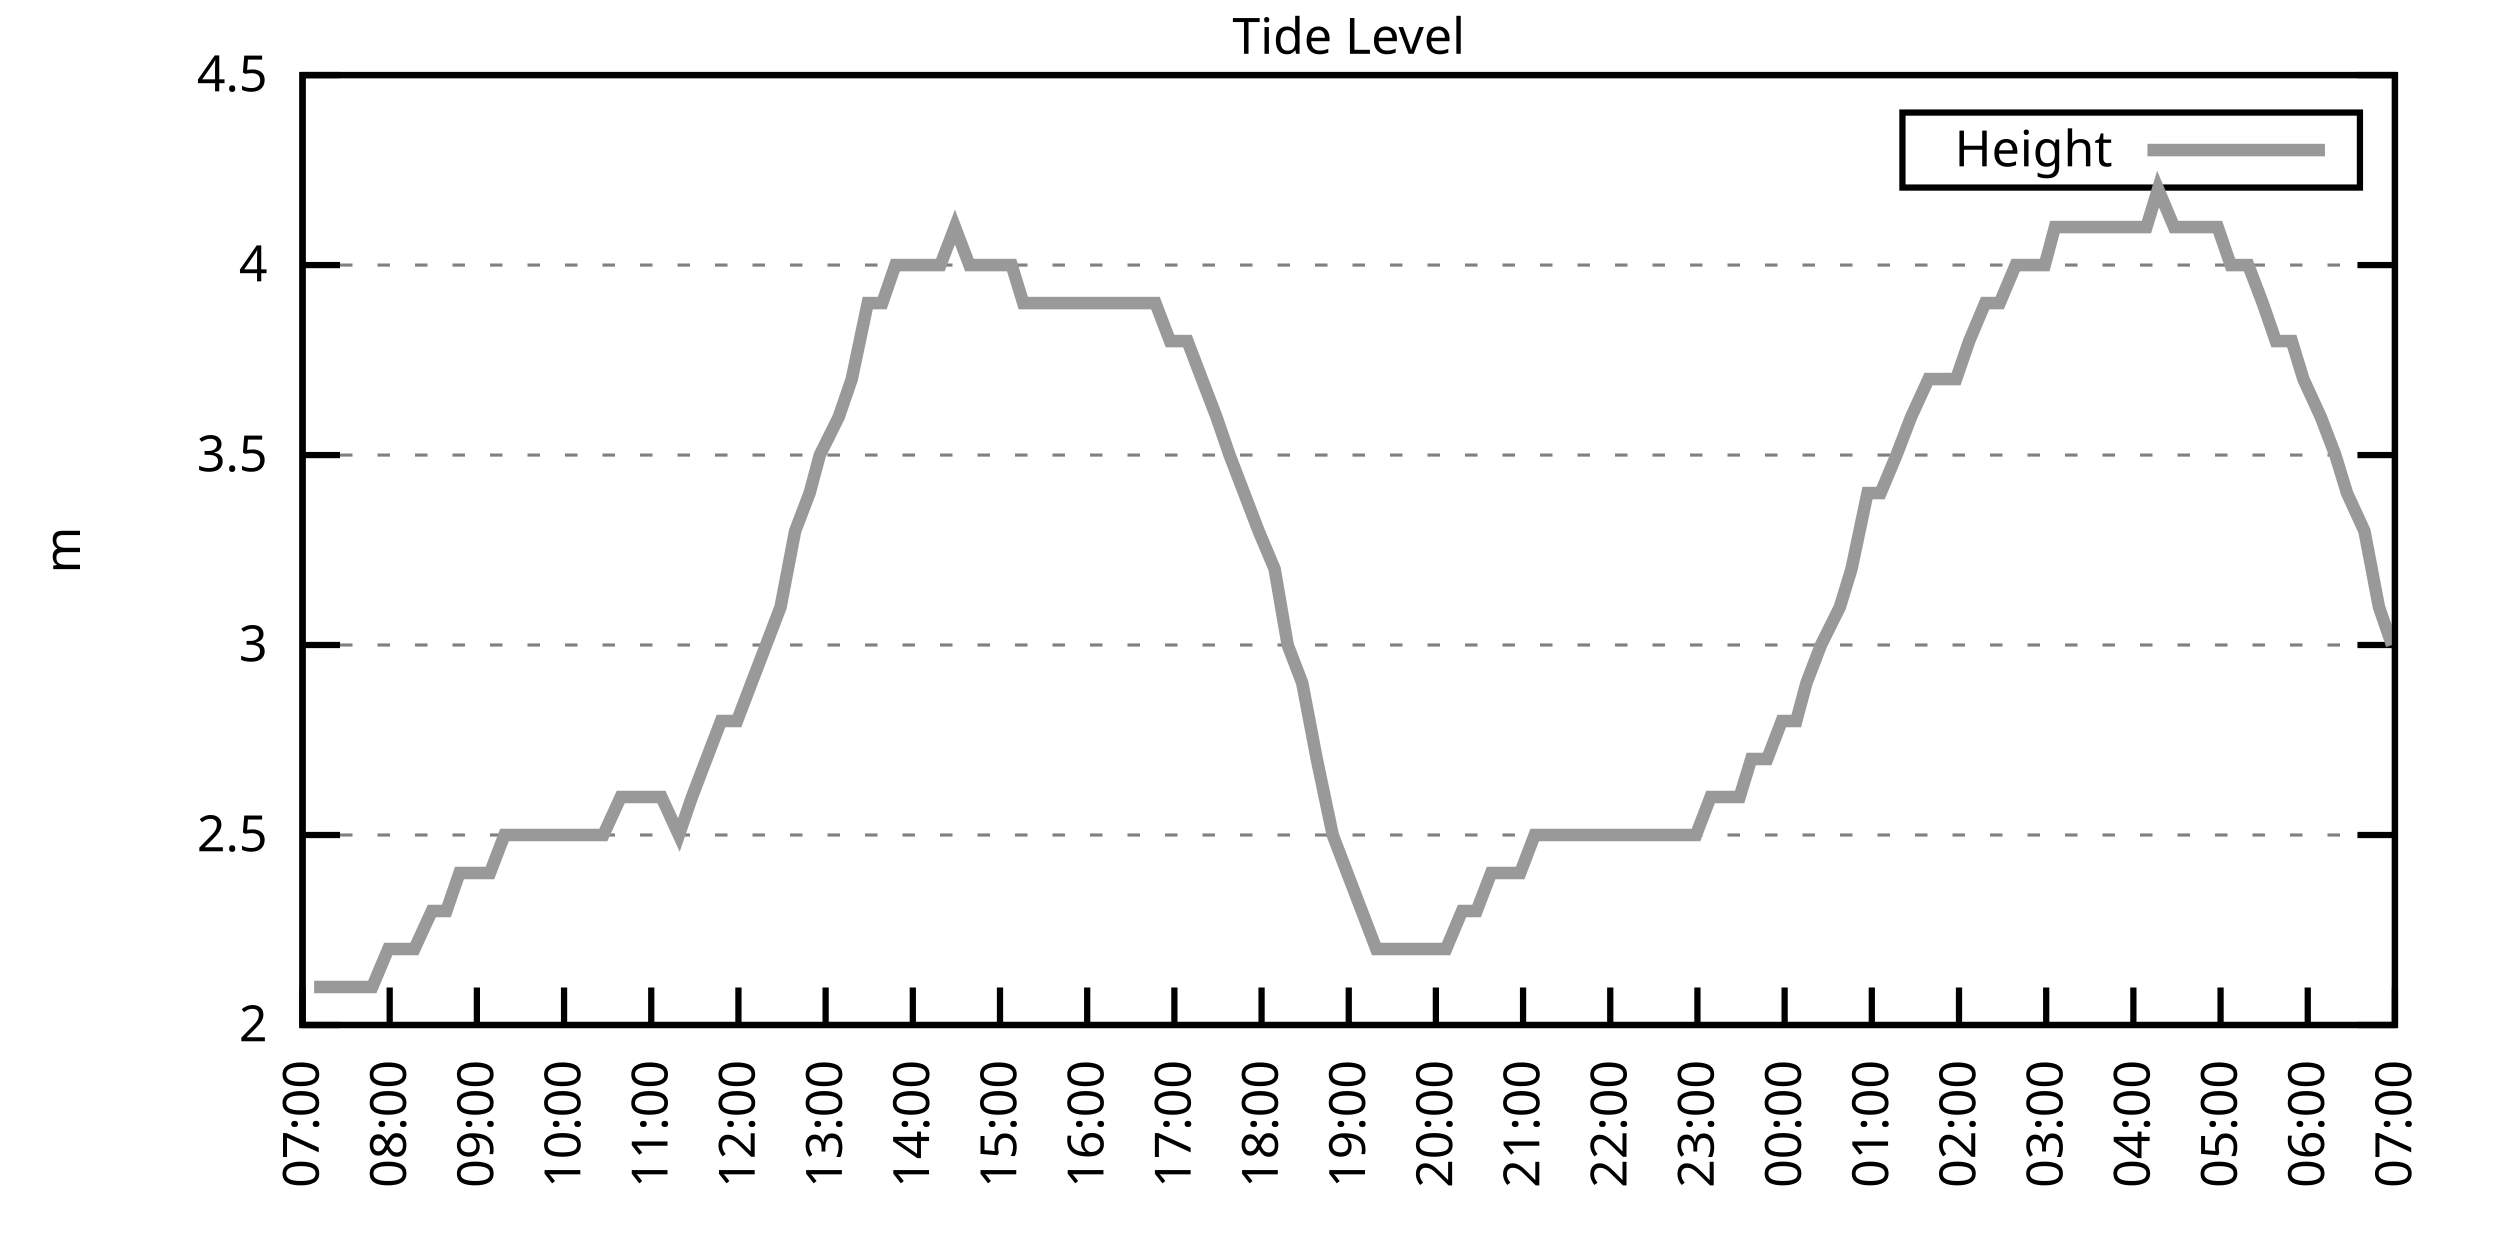
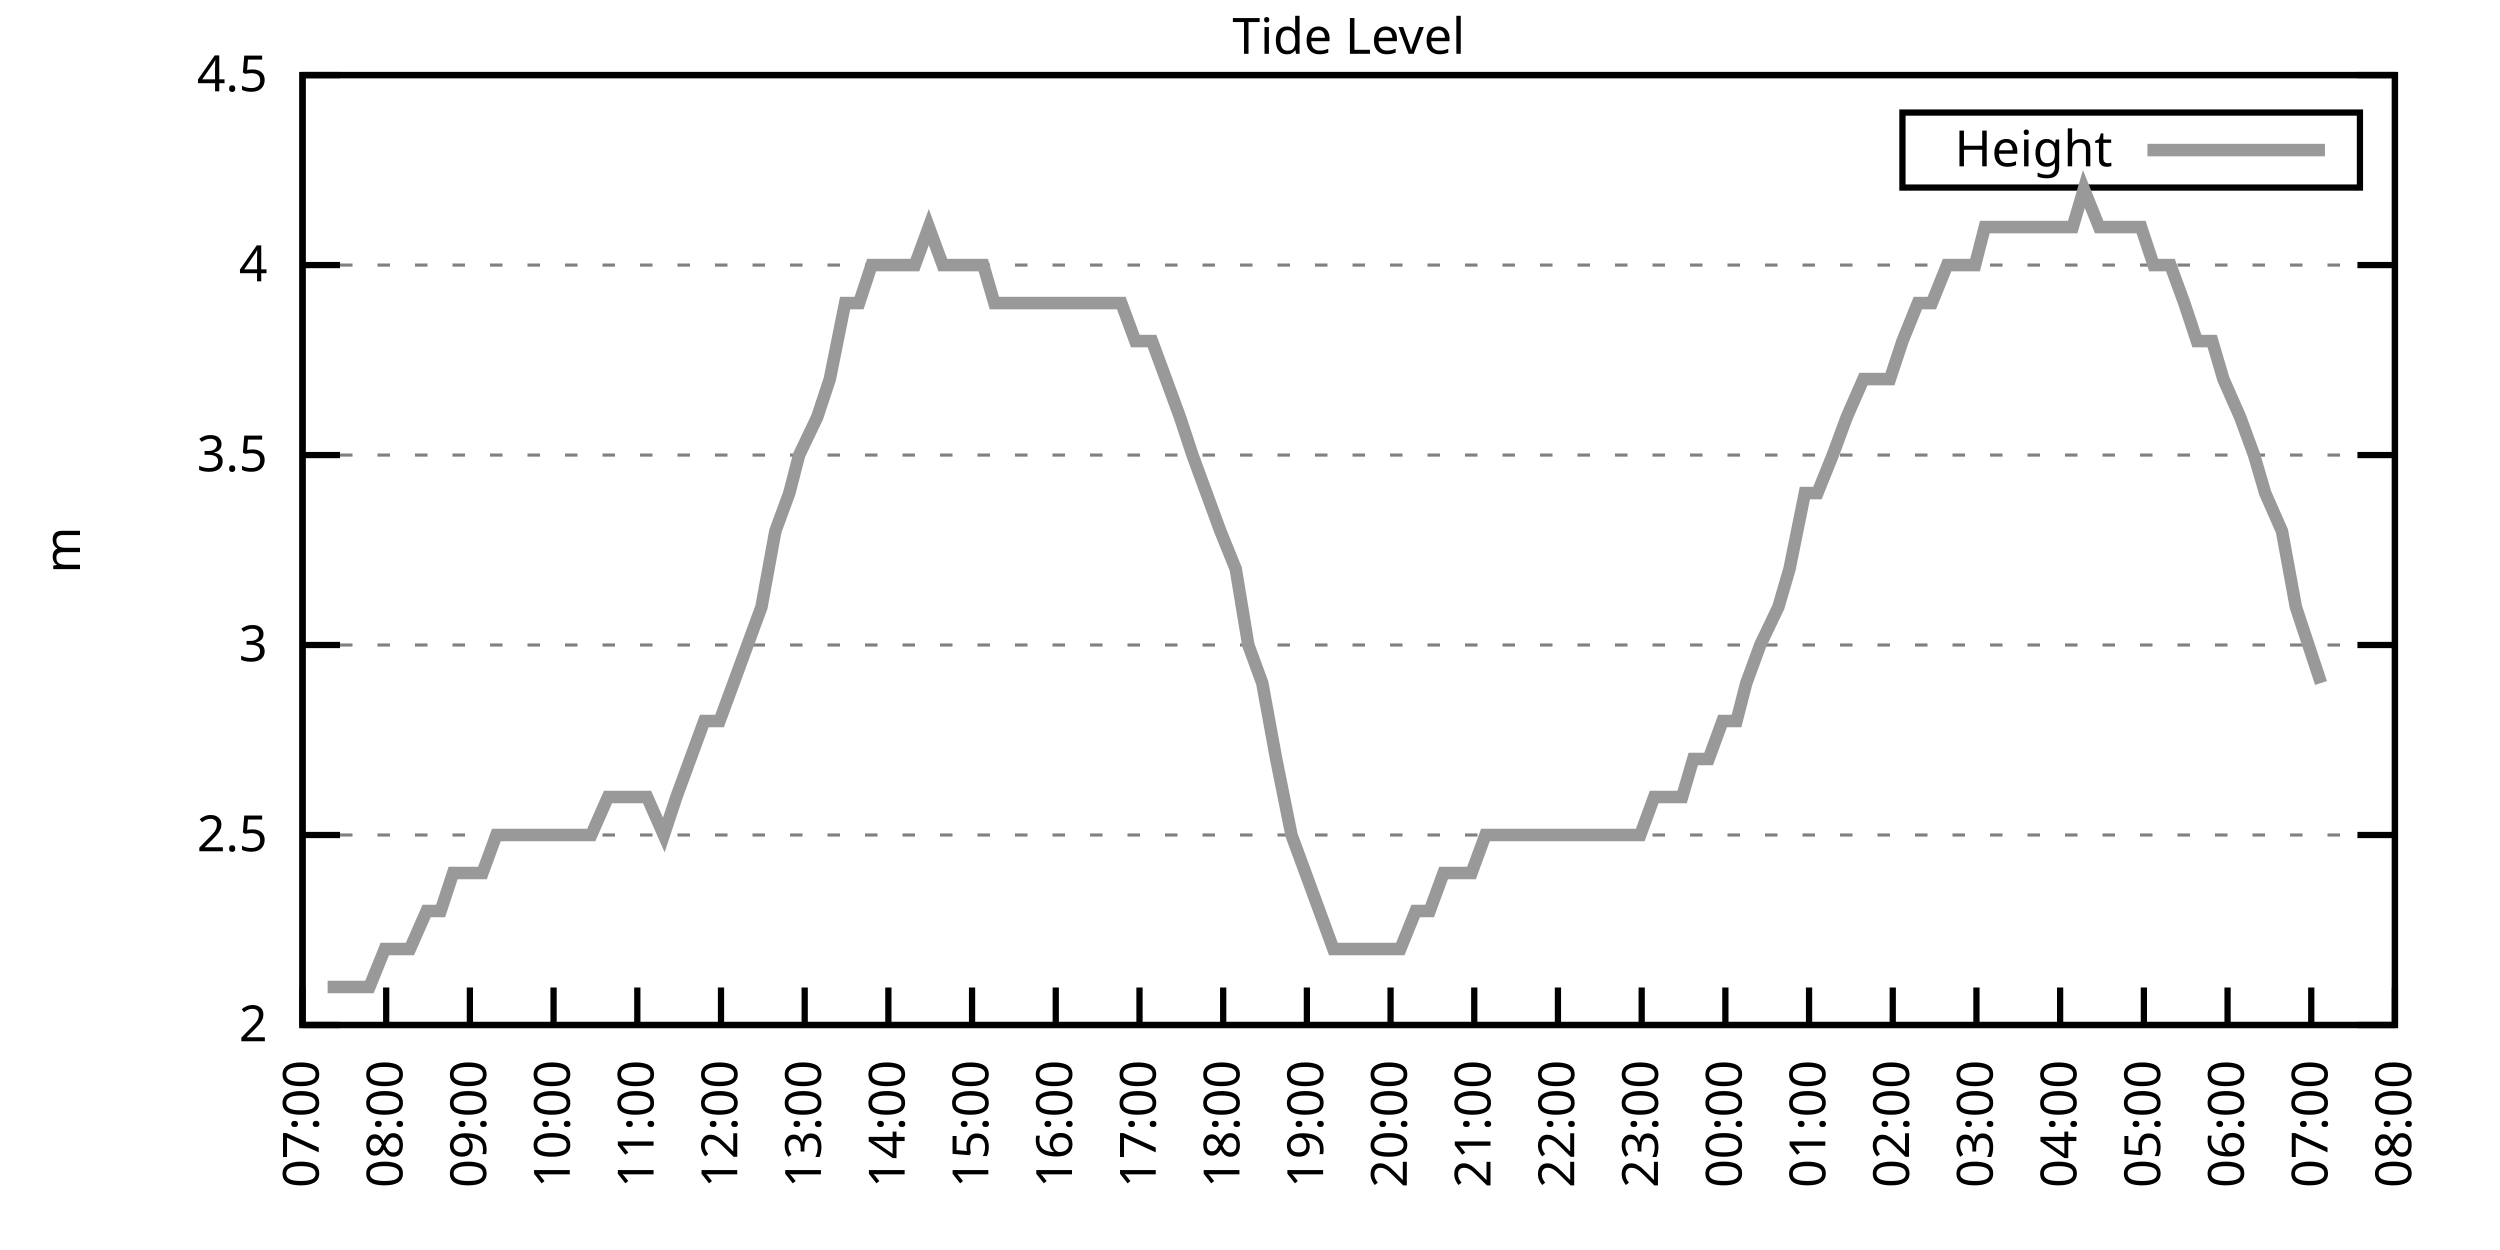
<svg xmlns="http://www.w3.org/2000/svg" xmlns:xlink="http://www.w3.org/1999/xlink" width="400" height="200" viewBox="0 0 400 200">
  <g id="gnuplot_canvas">
    <rect x="0" y="0" width="400" height="200" fill="none" />
    <defs>
      <circle id="gpDot" r="0.5" stroke-width="0.5" stroke="currentColor" />
      <path id="gpPt0" stroke-width="0.333" stroke="currentColor" d="M-1,0 h2 M0,-1 v2" />
      <path id="gpPt1" stroke-width="0.333" stroke="currentColor" d="M-1,-1 L1,1 M1,-1 L-1,1" />
      <path id="gpPt2" stroke-width="0.333" stroke="currentColor" d="M-1,0 L1,0 M0,-1 L0,1 M-1,-1 L1,1 M-1,1 L1,-1" />
      <rect id="gpPt3" stroke-width="0.333" stroke="currentColor" x="-1" y="-1" width="2" height="2" />
      <rect id="gpPt4" stroke-width="0.333" stroke="currentColor" fill="currentColor" x="-1" y="-1" width="2" height="2" />
      <circle id="gpPt5" stroke-width="0.333" stroke="currentColor" cx="0" cy="0" r="1" />
      <use xlink:href="#gpPt5" id="gpPt6" fill="currentColor" stroke="none" />
      <path id="gpPt7" stroke-width="0.333" stroke="currentColor" d="M0,-1.33 L-1.33,0.67 L1.33,0.67 z" />
      <use xlink:href="#gpPt7" id="gpPt8" fill="currentColor" stroke="none" />
      <use xlink:href="#gpPt7" id="gpPt9" stroke="currentColor" transform="rotate(180)" />
      <use xlink:href="#gpPt9" id="gpPt10" fill="currentColor" stroke="none" />
      <use xlink:href="#gpPt3" id="gpPt11" stroke="currentColor" transform="rotate(45)" />
      <use xlink:href="#gpPt11" id="gpPt12" fill="currentColor" stroke="none" />
      <path id="gpPt13" stroke-width="0.333" stroke="currentColor" d="M0,1.330 L1.265,0.411 L0.782,-1.067 L-0.782,-1.076 L-1.265,0.411 z" />
      <use xlink:href="#gpPt13" id="gpPt14" fill="currentColor" stroke="none" />
      <filter id="textbox" filterUnits="objectBoundingBox" x="0" y="0" height="1" width="1">
        <feFlood flood-color="white" flood-opacity="1" result="bgnd" />
        <feComposite in="SourceGraphic" in2="bgnd" operator="atop" />
      </filter>
      <filter id="greybox" filterUnits="objectBoundingBox" x="0" y="0" height="1" width="1">
        <feFlood flood-color="lightgrey" flood-opacity="1" result="grey" />
        <feComposite in="SourceGraphic" in2="grey" operator="atop" />
      </filter>
    </defs>
    <g fill="none" color="white" stroke="currentColor" stroke-width="1.00" stroke-linecap="butt" stroke-linejoin="miter">
</g>
    <g fill="none" color="black" stroke="currentColor" stroke-width="1.00" stroke-linecap="butt" stroke-linejoin="miter">
      <g stroke="none" shape-rendering="crispEdges">
        <polygon fill="rgb(255, 255, 255)" points="48.40,164.00 383.18,164.00 383.18,12.02 48.40,12.02 " />
      </g>
    </g>
    <g fill="none" color="black" stroke="currentColor" stroke-width="1.00" stroke-linecap="butt" stroke-linejoin="miter">
</g>
    <g fill="none" color="black" stroke="black" stroke-width="0.50" stroke-linecap="butt" stroke-linejoin="miter">
</g>
    <g fill="none" color="gray" stroke="currentColor" stroke-width="0.50" stroke-linecap="butt" stroke-linejoin="miter">
      <path stroke="gray" stroke-dasharray="2,4" class="gridline" d="M48.40,164.00 L383.19,164.00  " />
    </g>
    <g fill="none" color="gray" stroke="gray" stroke-width="1.00" stroke-linecap="butt" stroke-linejoin="miter">
</g>
    <g fill="none" color="black" stroke="currentColor" stroke-width="1.00" stroke-linecap="butt" stroke-linejoin="miter">
      <path stroke="black" d="M48.40,164.00 L54.40,164.00 M383.19,164.00 L377.19,164.00  " />
      <g transform="translate(42.80,166.60)" stroke="none" fill="black" font-family="Sans" font-size="8.00" text-anchor="end">
        <text>
          <tspan font-family="Sans"> 2</tspan>
        </text>
      </g>
    </g>
    <g fill="none" color="black" stroke="currentColor" stroke-width="1.00" stroke-linecap="butt" stroke-linejoin="miter">
</g>
    <g fill="none" color="black" stroke="black" stroke-width="0.50" stroke-linecap="butt" stroke-linejoin="miter">
</g>
    <g fill="none" color="gray" stroke="currentColor" stroke-width="0.50" stroke-linecap="butt" stroke-linejoin="miter">
      <path stroke="gray" stroke-dasharray="2,4" class="gridline" d="M48.40,133.60 L383.19,133.60  " />
    </g>
    <g fill="none" color="gray" stroke="gray" stroke-width="1.00" stroke-linecap="butt" stroke-linejoin="miter">
</g>
    <g fill="none" color="black" stroke="currentColor" stroke-width="1.00" stroke-linecap="butt" stroke-linejoin="miter">
      <path stroke="black" d="M48.40,133.60 L54.40,133.60 M383.19,133.60 L377.19,133.60  " />
      <g transform="translate(42.80,136.20)" stroke="none" fill="black" font-family="Sans" font-size="8.00" text-anchor="end">
        <text>
          <tspan font-family="Sans"> 2.5</tspan>
        </text>
      </g>
    </g>
    <g fill="none" color="black" stroke="currentColor" stroke-width="1.00" stroke-linecap="butt" stroke-linejoin="miter">
</g>
    <g fill="none" color="black" stroke="black" stroke-width="0.50" stroke-linecap="butt" stroke-linejoin="miter">
</g>
    <g fill="none" color="gray" stroke="currentColor" stroke-width="0.50" stroke-linecap="butt" stroke-linejoin="miter">
      <path stroke="gray" stroke-dasharray="2,4" class="gridline" d="M48.40,103.20 L383.19,103.20  " />
    </g>
    <g fill="none" color="gray" stroke="gray" stroke-width="1.00" stroke-linecap="butt" stroke-linejoin="miter">
</g>
    <g fill="none" color="black" stroke="currentColor" stroke-width="1.00" stroke-linecap="butt" stroke-linejoin="miter">
      <path stroke="black" d="M48.40,103.20 L54.40,103.20 M383.19,103.20 L377.19,103.20  " />
      <g transform="translate(42.80,105.80)" stroke="none" fill="black" font-family="Sans" font-size="8.00" text-anchor="end">
        <text>
          <tspan font-family="Sans"> 3</tspan>
        </text>
      </g>
    </g>
    <g fill="none" color="black" stroke="currentColor" stroke-width="1.00" stroke-linecap="butt" stroke-linejoin="miter">
</g>
    <g fill="none" color="black" stroke="black" stroke-width="0.50" stroke-linecap="butt" stroke-linejoin="miter">
</g>
    <g fill="none" color="gray" stroke="currentColor" stroke-width="0.50" stroke-linecap="butt" stroke-linejoin="miter">
      <path stroke="gray" stroke-dasharray="2,4" class="gridline" d="M48.40,72.81 L383.19,72.81  " />
    </g>
    <g fill="none" color="gray" stroke="gray" stroke-width="1.00" stroke-linecap="butt" stroke-linejoin="miter">
</g>
    <g fill="none" color="black" stroke="currentColor" stroke-width="1.00" stroke-linecap="butt" stroke-linejoin="miter">
      <path stroke="black" d="M48.40,72.81 L54.40,72.81 M383.19,72.81 L377.19,72.81  " />
      <g transform="translate(42.80,75.41)" stroke="none" fill="black" font-family="Sans" font-size="8.00" text-anchor="end">
        <text>
          <tspan font-family="Sans"> 3.5</tspan>
        </text>
      </g>
    </g>
    <g fill="none" color="black" stroke="currentColor" stroke-width="1.00" stroke-linecap="butt" stroke-linejoin="miter">
</g>
    <g fill="none" color="black" stroke="black" stroke-width="0.50" stroke-linecap="butt" stroke-linejoin="miter">
</g>
    <g fill="none" color="gray" stroke="currentColor" stroke-width="0.50" stroke-linecap="butt" stroke-linejoin="miter">
      <path stroke="gray" stroke-dasharray="2,4" class="gridline" d="M48.40,42.41 L383.19,42.41  " />
    </g>
    <g fill="none" color="gray" stroke="gray" stroke-width="1.00" stroke-linecap="butt" stroke-linejoin="miter">
</g>
    <g fill="none" color="black" stroke="currentColor" stroke-width="1.00" stroke-linecap="butt" stroke-linejoin="miter">
      <path stroke="black" d="M48.40,42.41 L54.40,42.41 M383.19,42.41 L377.19,42.41  " />
      <g transform="translate(42.80,45.01)" stroke="none" fill="black" font-family="Sans" font-size="8.00" text-anchor="end">
        <text>
          <tspan font-family="Sans"> 4</tspan>
        </text>
      </g>
    </g>
    <g fill="none" color="black" stroke="currentColor" stroke-width="1.00" stroke-linecap="butt" stroke-linejoin="miter">
</g>
    <g fill="none" color="black" stroke="black" stroke-width="0.50" stroke-linecap="butt" stroke-linejoin="miter">
</g>
    <g fill="none" color="gray" stroke="currentColor" stroke-width="0.50" stroke-linecap="butt" stroke-linejoin="miter">
      <path stroke="gray" stroke-dasharray="2,4" class="gridline" d="M48.40,12.01 L383.19,12.01  " />
    </g>
    <g fill="none" color="gray" stroke="gray" stroke-width="1.00" stroke-linecap="butt" stroke-linejoin="miter">
</g>
    <g fill="none" color="black" stroke="currentColor" stroke-width="1.00" stroke-linecap="butt" stroke-linejoin="miter">
      <path stroke="black" d="M48.40,12.01 L54.40,12.01 M383.19,12.01 L377.19,12.01  " />
      <g transform="translate(42.80,14.61)" stroke="none" fill="black" font-family="Sans" font-size="8.00" text-anchor="end">
        <text>
          <tspan font-family="Sans"> 4.5</tspan>
        </text>
      </g>
    </g>
    <g fill="none" color="black" stroke="currentColor" stroke-width="1.00" stroke-linecap="butt" stroke-linejoin="miter">
      <path stroke="black" d="M48.40,164.00 L48.40,158.00  " />
      <g transform="translate(51.00,169.60) rotate(270.00)" stroke="none" fill="black" font-family="Sans" font-size="8.00" text-anchor="end">
        <text>
          <tspan font-family="Sans">07:00</tspan>
        </text>
      </g>
    </g>
    <g fill="none" color="black" stroke="currentColor" stroke-width="1.00" stroke-linecap="butt" stroke-linejoin="miter">
-       <path stroke="black" d="M62.35,164.00 L62.35,158.00  " />
-       <g transform="translate(64.95,169.60) rotate(270.00)" stroke="none" fill="black" font-family="Sans" font-size="8.00" text-anchor="end">
+       <path stroke="black" d="M61.79,164.00 L61.79,158.00  " />
+       <g transform="translate(64.39,169.60) rotate(270.00)" stroke="none" fill="black" font-family="Sans" font-size="8.00" text-anchor="end">
        <text>
          <tspan font-family="Sans">08:00</tspan>
        </text>
      </g>
    </g>
    <g fill="none" color="black" stroke="currentColor" stroke-width="1.00" stroke-linecap="butt" stroke-linejoin="miter">
-       <path stroke="black" d="M76.30,164.00 L76.30,158.00  " />
-       <g transform="translate(78.90,169.60) rotate(270.00)" stroke="none" fill="black" font-family="Sans" font-size="8.00" text-anchor="end">
+       <path stroke="black" d="M75.18,164.00 L75.18,158.00  " />
+       <g transform="translate(77.78,169.60) rotate(270.00)" stroke="none" fill="black" font-family="Sans" font-size="8.00" text-anchor="end">
        <text>
          <tspan font-family="Sans">09:00</tspan>
        </text>
      </g>
    </g>
    <g fill="none" color="black" stroke="currentColor" stroke-width="1.00" stroke-linecap="butt" stroke-linejoin="miter">
-       <path stroke="black" d="M90.25,164.00 L90.25,158.00  " />
-       <g transform="translate(92.85,169.60) rotate(270.00)" stroke="none" fill="black" font-family="Sans" font-size="8.00" text-anchor="end">
+       <path stroke="black" d="M88.57,164.00 L88.57,158.00  " />
+       <g transform="translate(91.17,169.60) rotate(270.00)" stroke="none" fill="black" font-family="Sans" font-size="8.00" text-anchor="end">
        <text>
          <tspan font-family="Sans">10:00</tspan>
        </text>
      </g>
    </g>
    <g fill="none" color="black" stroke="currentColor" stroke-width="1.00" stroke-linecap="butt" stroke-linejoin="miter">
-       <path stroke="black" d="M104.20,164.00 L104.20,158.00  " />
-       <g transform="translate(106.80,169.60) rotate(270.00)" stroke="none" fill="black" font-family="Sans" font-size="8.00" text-anchor="end">
+       <path stroke="black" d="M101.97,164.00 L101.97,158.00  " />
+       <g transform="translate(104.57,169.60) rotate(270.00)" stroke="none" fill="black" font-family="Sans" font-size="8.00" text-anchor="end">
        <text>
          <tspan font-family="Sans">11:00</tspan>
        </text>
      </g>
    </g>
    <g fill="none" color="black" stroke="currentColor" stroke-width="1.00" stroke-linecap="butt" stroke-linejoin="miter">
-       <path stroke="black" d="M118.15,164.00 L118.15,158.00  " />
-       <g transform="translate(120.75,169.60) rotate(270.00)" stroke="none" fill="black" font-family="Sans" font-size="8.00" text-anchor="end">
+       <path stroke="black" d="M115.36,164.00 L115.36,158.00  " />
+       <g transform="translate(117.96,169.60) rotate(270.00)" stroke="none" fill="black" font-family="Sans" font-size="8.00" text-anchor="end">
        <text>
          <tspan font-family="Sans">12:00</tspan>
        </text>
      </g>
    </g>
    <g fill="none" color="black" stroke="currentColor" stroke-width="1.00" stroke-linecap="butt" stroke-linejoin="miter">
-       <path stroke="black" d="M132.10,164.00 L132.10,158.00  " />
-       <g transform="translate(134.70,169.60) rotate(270.00)" stroke="none" fill="black" font-family="Sans" font-size="8.00" text-anchor="end">
+       <path stroke="black" d="M128.75,164.00 L128.75,158.00  " />
+       <g transform="translate(131.35,169.60) rotate(270.00)" stroke="none" fill="black" font-family="Sans" font-size="8.00" text-anchor="end">
        <text>
          <tspan font-family="Sans">13:00</tspan>
        </text>
      </g>
    </g>
    <g fill="none" color="black" stroke="currentColor" stroke-width="1.00" stroke-linecap="butt" stroke-linejoin="miter">
-       <path stroke="black" d="M146.05,164.00 L146.05,158.00  " />
-       <g transform="translate(148.65,169.60) rotate(270.00)" stroke="none" fill="black" font-family="Sans" font-size="8.00" text-anchor="end">
+       <path stroke="black" d="M142.14,164.00 L142.14,158.00  " />
+       <g transform="translate(144.74,169.60) rotate(270.00)" stroke="none" fill="black" font-family="Sans" font-size="8.00" text-anchor="end">
        <text>
          <tspan font-family="Sans">14:00</tspan>
        </text>
      </g>
    </g>
    <g fill="none" color="black" stroke="currentColor" stroke-width="1.00" stroke-linecap="butt" stroke-linejoin="miter">
-       <path stroke="black" d="M160.00,164.00 L160.00,158.00  " />
-       <g transform="translate(162.60,169.60) rotate(270.00)" stroke="none" fill="black" font-family="Sans" font-size="8.00" text-anchor="end">
+       <path stroke="black" d="M155.53,164.00 L155.53,158.00  " />
+       <g transform="translate(158.13,169.60) rotate(270.00)" stroke="none" fill="black" font-family="Sans" font-size="8.00" text-anchor="end">
        <text>
          <tspan font-family="Sans">15:00</tspan>
        </text>
      </g>
    </g>
    <g fill="none" color="black" stroke="currentColor" stroke-width="1.00" stroke-linecap="butt" stroke-linejoin="miter">
-       <path stroke="black" d="M173.95,164.00 L173.95,158.00  " />
-       <g transform="translate(176.55,169.60) rotate(270.00)" stroke="none" fill="black" font-family="Sans" font-size="8.00" text-anchor="end">
+       <path stroke="black" d="M168.92,164.00 L168.92,158.00  " />
+       <g transform="translate(171.52,169.60) rotate(270.00)" stroke="none" fill="black" font-family="Sans" font-size="8.00" text-anchor="end">
        <text>
          <tspan font-family="Sans">16:00</tspan>
        </text>
      </g>
    </g>
    <g fill="none" color="black" stroke="currentColor" stroke-width="1.00" stroke-linecap="butt" stroke-linejoin="miter">
-       <path stroke="black" d="M187.90,164.00 L187.90,158.00  " />
-       <g transform="translate(190.50,169.60) rotate(270.00)" stroke="none" fill="black" font-family="Sans" font-size="8.00" text-anchor="end">
+       <path stroke="black" d="M182.32,164.00 L182.32,158.00  " />
+       <g transform="translate(184.92,169.60) rotate(270.00)" stroke="none" fill="black" font-family="Sans" font-size="8.00" text-anchor="end">
        <text>
          <tspan font-family="Sans">17:00</tspan>
        </text>
      </g>
    </g>
    <g fill="none" color="black" stroke="currentColor" stroke-width="1.00" stroke-linecap="butt" stroke-linejoin="miter">
-       <path stroke="black" d="M201.85,164.00 L201.85,158.00  " />
-       <g transform="translate(204.45,169.60) rotate(270.00)" stroke="none" fill="black" font-family="Sans" font-size="8.00" text-anchor="end">
+       <path stroke="black" d="M195.71,164.00 L195.71,158.00  " />
+       <g transform="translate(198.31,169.60) rotate(270.00)" stroke="none" fill="black" font-family="Sans" font-size="8.00" text-anchor="end">
        <text>
          <tspan font-family="Sans">18:00</tspan>
        </text>
      </g>
    </g>
    <g fill="none" color="black" stroke="currentColor" stroke-width="1.00" stroke-linecap="butt" stroke-linejoin="miter">
-       <path stroke="black" d="M215.80,164.00 L215.80,158.00  " />
-       <g transform="translate(218.40,169.60) rotate(270.00)" stroke="none" fill="black" font-family="Sans" font-size="8.00" text-anchor="end">
+       <path stroke="black" d="M209.10,164.00 L209.10,158.00  " />
+       <g transform="translate(211.70,169.60) rotate(270.00)" stroke="none" fill="black" font-family="Sans" font-size="8.00" text-anchor="end">
        <text>
          <tspan font-family="Sans">19:00</tspan>
        </text>
      </g>
    </g>
    <g fill="none" color="black" stroke="currentColor" stroke-width="1.00" stroke-linecap="butt" stroke-linejoin="miter">
-       <path stroke="black" d="M229.74,164.00 L229.74,158.00  " />
-       <g transform="translate(232.34,169.60) rotate(270.00)" stroke="none" fill="black" font-family="Sans" font-size="8.00" text-anchor="end">
+       <path stroke="black" d="M222.49,164.00 L222.49,158.00  " />
+       <g transform="translate(225.09,169.60) rotate(270.00)" stroke="none" fill="black" font-family="Sans" font-size="8.00" text-anchor="end">
        <text>
          <tspan font-family="Sans">20:00</tspan>
        </text>
      </g>
    </g>
    <g fill="none" color="black" stroke="currentColor" stroke-width="1.00" stroke-linecap="butt" stroke-linejoin="miter">
-       <path stroke="black" d="M243.69,164.00 L243.69,158.00  " />
-       <g transform="translate(246.29,169.60) rotate(270.00)" stroke="none" fill="black" font-family="Sans" font-size="8.00" text-anchor="end">
+       <path stroke="black" d="M235.88,164.00 L235.88,158.00  " />
+       <g transform="translate(238.48,169.60) rotate(270.00)" stroke="none" fill="black" font-family="Sans" font-size="8.00" text-anchor="end">
        <text>
          <tspan font-family="Sans">21:00</tspan>
        </text>
      </g>
    </g>
    <g fill="none" color="black" stroke="currentColor" stroke-width="1.00" stroke-linecap="butt" stroke-linejoin="miter">
-       <path stroke="black" d="M257.64,164.00 L257.64,158.00  " />
-       <g transform="translate(260.24,169.60) rotate(270.00)" stroke="none" fill="black" font-family="Sans" font-size="8.00" text-anchor="end">
+       <path stroke="black" d="M249.27,164.00 L249.27,158.00  " />
+       <g transform="translate(251.87,169.60) rotate(270.00)" stroke="none" fill="black" font-family="Sans" font-size="8.00" text-anchor="end">
        <text>
          <tspan font-family="Sans">22:00</tspan>
        </text>
      </g>
    </g>
    <g fill="none" color="black" stroke="currentColor" stroke-width="1.00" stroke-linecap="butt" stroke-linejoin="miter">
-       <path stroke="black" d="M271.59,164.00 L271.59,158.00  " />
-       <g transform="translate(274.19,169.60) rotate(270.00)" stroke="none" fill="black" font-family="Sans" font-size="8.00" text-anchor="end">
+       <path stroke="black" d="M262.67,164.00 L262.67,158.00  " />
+       <g transform="translate(265.27,169.60) rotate(270.00)" stroke="none" fill="black" font-family="Sans" font-size="8.00" text-anchor="end">
        <text>
          <tspan font-family="Sans">23:00</tspan>
        </text>
      </g>
    </g>
    <g fill="none" color="black" stroke="currentColor" stroke-width="1.00" stroke-linecap="butt" stroke-linejoin="miter">
-       <path stroke="black" d="M285.54,164.00 L285.54,158.00  " />
-       <g transform="translate(288.14,169.60) rotate(270.00)" stroke="none" fill="black" font-family="Sans" font-size="8.00" text-anchor="end">
+       <path stroke="black" d="M276.06,164.00 L276.06,158.00  " />
+       <g transform="translate(278.66,169.60) rotate(270.00)" stroke="none" fill="black" font-family="Sans" font-size="8.00" text-anchor="end">
        <text>
          <tspan font-family="Sans">00:00</tspan>
        </text>
      </g>
    </g>
    <g fill="none" color="black" stroke="currentColor" stroke-width="1.00" stroke-linecap="butt" stroke-linejoin="miter">
-       <path stroke="black" d="M299.49,164.00 L299.49,158.00  " />
-       <g transform="translate(302.09,169.60) rotate(270.00)" stroke="none" fill="black" font-family="Sans" font-size="8.00" text-anchor="end">
+       <path stroke="black" d="M289.45,164.00 L289.45,158.00  " />
+       <g transform="translate(292.05,169.60) rotate(270.00)" stroke="none" fill="black" font-family="Sans" font-size="8.00" text-anchor="end">
        <text>
          <tspan font-family="Sans">01:00</tspan>
        </text>
      </g>
    </g>
    <g fill="none" color="black" stroke="currentColor" stroke-width="1.00" stroke-linecap="butt" stroke-linejoin="miter">
-       <path stroke="black" d="M313.44,164.00 L313.44,158.00  " />
-       <g transform="translate(316.04,169.60) rotate(270.00)" stroke="none" fill="black" font-family="Sans" font-size="8.00" text-anchor="end">
+       <path stroke="black" d="M302.84,164.00 L302.84,158.00  " />
+       <g transform="translate(305.44,169.60) rotate(270.00)" stroke="none" fill="black" font-family="Sans" font-size="8.00" text-anchor="end">
        <text>
          <tspan font-family="Sans">02:00</tspan>
        </text>
      </g>
    </g>
    <g fill="none" color="black" stroke="currentColor" stroke-width="1.00" stroke-linecap="butt" stroke-linejoin="miter">
-       <path stroke="black" d="M327.39,164.00 L327.39,158.00  " />
-       <g transform="translate(329.99,169.60) rotate(270.00)" stroke="none" fill="black" font-family="Sans" font-size="8.00" text-anchor="end">
+       <path stroke="black" d="M316.23,164.00 L316.23,158.00  " />
+       <g transform="translate(318.83,169.60) rotate(270.00)" stroke="none" fill="black" font-family="Sans" font-size="8.00" text-anchor="end">
        <text>
          <tspan font-family="Sans">03:00</tspan>
        </text>
      </g>
    </g>
    <g fill="none" color="black" stroke="currentColor" stroke-width="1.00" stroke-linecap="butt" stroke-linejoin="miter">
-       <path stroke="black" d="M341.34,164.00 L341.34,158.00  " />
-       <g transform="translate(343.94,169.60) rotate(270.00)" stroke="none" fill="black" font-family="Sans" font-size="8.00" text-anchor="end">
+       <path stroke="black" d="M329.62,164.00 L329.62,158.00  " />
+       <g transform="translate(332.22,169.60) rotate(270.00)" stroke="none" fill="black" font-family="Sans" font-size="8.00" text-anchor="end">
        <text>
          <tspan font-family="Sans">04:00</tspan>
        </text>
      </g>
    </g>
    <g fill="none" color="black" stroke="currentColor" stroke-width="1.00" stroke-linecap="butt" stroke-linejoin="miter">
-       <path stroke="black" d="M355.29,164.00 L355.29,158.00  " />
-       <g transform="translate(357.89,169.60) rotate(270.00)" stroke="none" fill="black" font-family="Sans" font-size="8.00" text-anchor="end">
+       <path stroke="black" d="M343.02,164.00 L343.02,158.00  " />
+       <g transform="translate(345.62,169.60) rotate(270.00)" stroke="none" fill="black" font-family="Sans" font-size="8.00" text-anchor="end">
        <text>
          <tspan font-family="Sans">05:00</tspan>
        </text>
      </g>
    </g>
    <g fill="none" color="black" stroke="currentColor" stroke-width="1.00" stroke-linecap="butt" stroke-linejoin="miter">
-       <path stroke="black" d="M369.24,164.00 L369.24,158.00  " />
-       <g transform="translate(371.84,169.60) rotate(270.00)" stroke="none" fill="black" font-family="Sans" font-size="8.00" text-anchor="end">
+       <path stroke="black" d="M356.41,164.00 L356.41,158.00  " />
+       <g transform="translate(359.01,169.60) rotate(270.00)" stroke="none" fill="black" font-family="Sans" font-size="8.00" text-anchor="end">
        <text>
          <tspan font-family="Sans">06:00</tspan>
+         </text>
+       </g>
+     </g>
+     <g fill="none" color="black" stroke="currentColor" stroke-width="1.00" stroke-linecap="butt" stroke-linejoin="miter">
+       <path stroke="black" d="M369.80,164.00 L369.80,158.00  " />
+       <g transform="translate(372.40,169.60) rotate(270.00)" stroke="none" fill="black" font-family="Sans" font-size="8.00" text-anchor="end">
+         <text>
+           <tspan font-family="Sans">07:00</tspan>
        </text>
      </g>
    </g>
    <g fill="none" color="black" stroke="currentColor" stroke-width="1.00" stroke-linecap="butt" stroke-linejoin="miter">
      <path stroke="black" d="M383.19,164.00 L383.19,158.00  " />
      <g transform="translate(385.79,169.60) rotate(270.00)" stroke="none" fill="black" font-family="Sans" font-size="8.00" text-anchor="end">
        <text>
-           <tspan font-family="Sans">07:00</tspan>
+           <tspan font-family="Sans">08:00</tspan>
        </text>
      </g>
    </g>
    <g fill="none" color="black" stroke="currentColor" stroke-width="1.00" stroke-linecap="butt" stroke-linejoin="miter">
</g>
    <g fill="none" color="black" stroke="currentColor" stroke-width="1.00" stroke-linecap="butt" stroke-linejoin="miter">
      <path stroke="black" d="M48.40,12.01 L48.40,164.00 L383.19,164.00 L383.19,12.01 L48.40,12.01 Z  " />
    </g>
    <g fill="none" color="black" stroke="currentColor" stroke-width="1.00" stroke-linecap="butt" stroke-linejoin="miter">
</g>
    <g fill="none" color="black" stroke="currentColor" stroke-width="1.00" stroke-linecap="butt" stroke-linejoin="miter">
      <path stroke="black" d="M304.39,30.01 L304.39,18.01 L377.59,18.01 L377.59,30.01 L304.39,30.01 Z  " />
    </g>
    <g id="Tide_level_plot_1">
      <g fill="none" color="white" stroke="black" stroke-width="2.00" stroke-linecap="butt" stroke-linejoin="miter">
</g>
      <g fill="none" color="black" stroke="currentColor" stroke-width="2.00" stroke-linecap="butt" stroke-linejoin="miter">
        <g transform="translate(337.99,26.61)" stroke="none" fill="black" font-family="Sans" font-size="8.00" text-anchor="end">
          <text>
            <tspan font-family="Sans">Height</tspan>
          </text>
        </g>
      </g>
      <g fill="none" color="black" stroke="currentColor" stroke-width="2.00" stroke-linecap="butt" stroke-linejoin="miter">
-         <path stroke="rgb(153, 153, 153)" d="M343.59,24.01 L371.99,24.01 M50.26,157.92 L52.58,157.92 L54.91,157.92 L57.23,157.92 L59.56,157.92 L62.12,151.84   L63.74,151.84 L66.30,151.84 L69.09,145.76 L71.42,145.76 L73.51,139.68 L76.07,139.68 L78.39,139.68 L80.72,133.60   L83.04,133.60 L84.90,133.60 L87.69,133.60 L90.02,133.60 L92.34,133.60 L94.43,133.60 L96.53,133.60 L99.32,127.52   L101.64,127.52 L103.73,127.52 L105.83,127.52 L108.62,133.60 L110.71,127.52 L113.03,121.44 L115.36,115.36 L117.92,115.36   L120.24,109.28 L122.57,103.20 L124.89,97.12 L127.22,84.97 L129.54,78.89 L131.17,72.81 L134.19,66.73 L136.28,60.65   L138.84,48.49 L141.16,48.49 L143.26,42.41 L145.58,42.41 L148.14,42.41 L150.46,42.41 L152.79,36.33 L155.11,42.41   L157.21,42.41 L159.53,42.41 L161.86,42.41 L163.72,48.49 L166.74,48.49 L168.60,48.49 L171.16,48.49 L173.48,48.49   L175.11,48.49 L178.13,48.49 L180.46,48.49 L183.01,48.49 L184.87,48.49 L187.20,54.57 L189.99,54.57 L192.31,60.65   L194.64,66.73 L196.73,72.81 L199.06,78.89 L201.38,84.97 L203.94,91.04 L206.03,103.20 L208.36,109.28 L210.68,121.44   L213.24,133.60 L215.56,139.68 L217.89,145.76 L220.21,151.84 L222.30,151.84 L224.63,151.84 L226.72,151.84 L229.05,151.84   L231.37,151.84 L233.93,145.76 L236.25,145.76 L238.58,139.68 L241.14,139.68 L243.23,139.68 L245.55,133.60 L247.88,133.60   L250.20,133.60 L252.30,133.60 L254.62,133.60 L256.95,133.60 L259.27,133.60 L261.60,133.60 L264.39,133.60 L266.25,133.60   L268.80,133.60 L271.36,133.60 L273.69,127.52 L275.55,127.52 L278.34,127.52 L280.20,121.44 L282.75,121.44 L285.08,115.36   L287.40,115.36 L289.03,109.28 L291.36,103.20 L294.38,97.12 L296.24,91.04 L298.80,78.89 L300.89,78.89 L303.44,72.81   L305.77,66.73 L308.56,60.65 L310.88,60.65 L312.98,60.65 L315.07,54.57 L317.63,48.49 L319.95,48.49 L322.51,42.41   L324.37,42.41 L327.16,42.41 L328.79,36.33 L331.81,36.33 L333.67,36.33 L336.23,36.33 L338.78,36.33 L341.11,36.33   L343.43,36.33 L345.29,30.25 L347.85,36.33 L350.18,36.33 L352.50,36.33 L354.83,36.33 L356.92,42.41 L359.71,42.41   L362.03,48.49 L364.13,54.57 L366.68,54.57 L368.54,60.65 L371.33,66.73 L373.66,72.81 L375.52,78.89 L378.31,84.97   L380.63,97.12 L382.73,103.20  " />
+         <path stroke="rgb(153, 153, 153)" d="M343.59,24.01 L371.99,24.01 M52.42,157.92 L54.65,157.92 L56.88,157.92 L59.11,157.92 L61.57,151.84 L63.13,151.84   L65.59,151.84 L68.26,145.76 L70.50,145.76 L72.50,139.68 L74.96,139.68 L77.19,139.68 L79.42,133.60 L81.66,133.60   L83.44,133.60 L86.12,133.60 L88.35,133.60 L90.58,133.60 L92.59,133.60 L94.60,133.60 L97.28,127.52 L99.51,127.52   L101.52,127.52 L103.53,127.52 L106.21,133.60 L108.22,127.52 L110.45,121.44 L112.68,115.36 L115.13,115.36 L117.37,109.28   L119.60,103.20 L121.83,97.12 L124.06,84.97 L126.29,78.89 L127.86,72.81 L130.76,66.73 L132.77,60.65 L135.22,48.49   L137.45,48.49 L139.46,42.41 L141.69,42.41 L144.15,42.41 L146.38,42.41 L148.61,36.33 L150.85,42.41 L152.85,42.41   L155.09,42.41 L157.32,42.41 L159.10,48.49 L162.01,48.49 L163.79,48.49 L166.25,48.49 L168.48,48.49 L170.04,48.49   L172.94,48.49 L175.17,48.49 L177.63,48.49 L179.41,48.49 L181.65,54.57 L184.32,54.57 L186.56,60.65 L188.79,66.73   L190.80,72.81 L193.03,78.89 L195.26,84.97 L197.72,91.04 L199.73,103.20 L201.96,109.28 L204.19,121.44 L206.64,133.60   L208.88,139.68 L211.11,145.76 L213.34,151.84 L215.35,151.84 L217.58,151.84 L219.59,151.84 L221.82,151.84 L224.05,151.84   L226.51,145.76 L228.74,145.76 L230.97,139.68 L233.43,139.68 L235.44,139.68 L237.67,133.60 L239.90,133.60 L242.13,133.60   L244.14,133.60 L246.37,133.60 L248.60,133.60 L250.84,133.60 L253.07,133.60 L255.75,133.60 L257.53,133.60 L259.99,133.60   L262.44,133.60 L264.67,127.52 L266.46,127.52 L269.14,127.52 L270.92,121.44 L273.38,121.44 L275.61,115.36 L277.84,115.36   L279.41,109.28 L281.64,103.20 L284.54,97.12 L286.32,91.04 L288.78,78.89 L290.79,78.89 L293.24,72.81 L295.48,66.73   L298.15,60.65 L300.39,60.65 L302.39,60.65 L304.40,54.57 L306.86,48.49 L309.09,48.49 L311.54,42.41 L313.33,42.41   L316.01,42.41 L317.57,36.33 L320.47,36.33 L322.26,36.33 L324.71,36.33 L327.17,36.33 L329.40,36.33 L331.63,36.33   L333.42,30.25 L335.87,36.33 L338.10,36.33 L340.34,36.33 L342.57,36.33 L344.58,42.41 L347.26,42.41 L349.49,48.49   L351.50,54.57 L353.95,54.57 L355.74,60.65 L358.42,66.73 L360.65,72.81 L362.43,78.89 L365.11,84.97 L367.34,97.12   L369.35,103.20 L371.36,109.28  " />
      </g>
    </g>
    <g fill="none" color="black" stroke="currentColor" stroke-width="2.00" stroke-linecap="butt" stroke-linejoin="miter">
</g>
    <g fill="none" color="black" stroke="black" stroke-width="1.00" stroke-linecap="butt" stroke-linejoin="miter">
</g>
    <g fill="none" color="black" stroke="currentColor" stroke-width="1.00" stroke-linecap="butt" stroke-linejoin="miter">
      <path stroke="black" d="M48.40,12.01 L48.40,164.00 L383.19,164.00 L383.19,12.01 L48.40,12.01 Z  " />
      <g transform="translate(12.80,88.01) rotate(270.00)" stroke="none" fill="black" font-family="Sans" font-size="8.00" text-anchor="middle">
        <text>
          <tspan font-family="Sans">m</tspan>
        </text>
      </g>
    </g>
    <g fill="none" color="black" stroke="currentColor" stroke-width="1.00" stroke-linecap="butt" stroke-linejoin="miter">
</g>
    <g fill="none" color="black" stroke="currentColor" stroke-width="1.00" stroke-linecap="butt" stroke-linejoin="miter">
      <g transform="translate(215.79,8.61)" stroke="none" fill="black" font-family="Sans" font-size="8.00" text-anchor="middle">
        <text>
          <tspan font-family="Sans">Tide Level</tspan>
        </text>
      </g>
    </g>
    <g fill="none" color="black" stroke="currentColor" stroke-width="1.00" stroke-linecap="butt" stroke-linejoin="miter">
</g>
  </g>
</svg>
